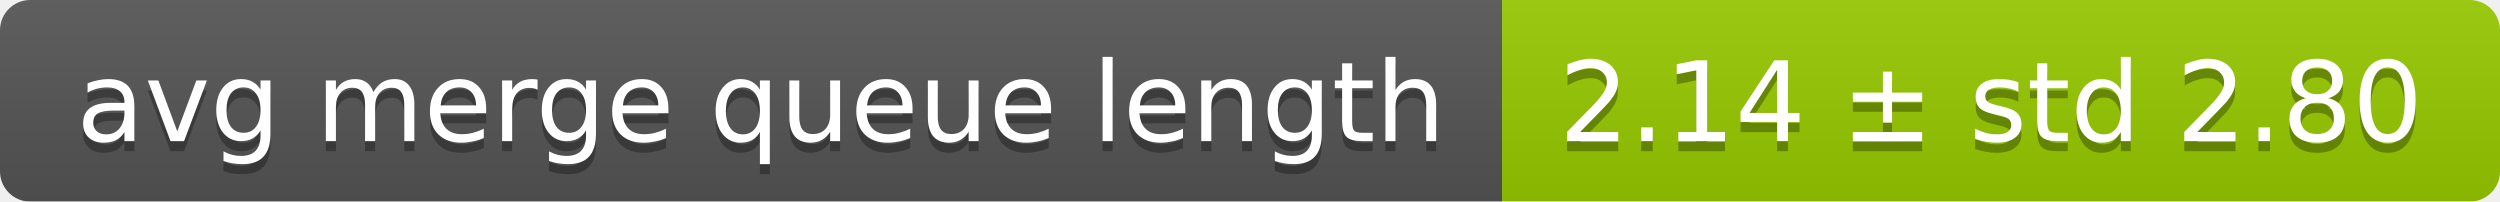
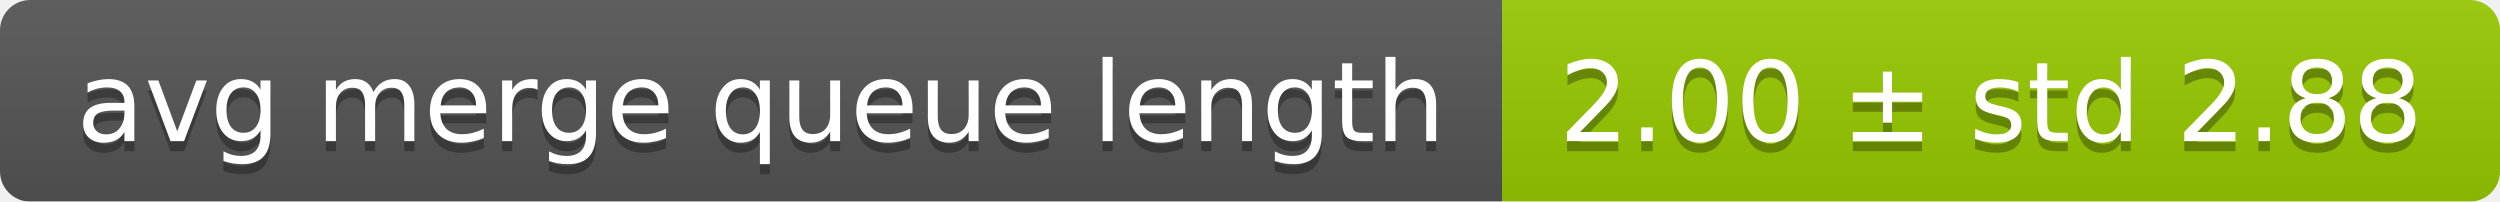
<svg xmlns="http://www.w3.org/2000/svg" width="248" height="20">
  <linearGradient id="smooth" x2="0" y2="100%">
    <stop offset="0" stop-color="#bbb" stop-opacity=".1" />
    <stop offset="1" stop-opacity=".1" />
  </linearGradient>
  <mask id="round">
    <rect width="248" height="20" rx="3" fill="#fff" />
  </mask>
  <g mask="url(#round)">
    <rect width="149" height="20" fill="#555" />
    <rect x="149" width="99" height="20" fill="#97ca00" />
    <rect width="248" height="20" fill="url(#smooth)" />
  </g>
  <g fill="#fff" text-anchor="middle" font-family="DejaVu Sans,Verdana,Geneva,sans-serif" font-size="11">
    <text x="75.5" y="15" fill="#010101" fill-opacity=".3">avg merge queue length</text>
    <text x="75.5" y="14">avg merge queue length</text>
-     <text x="197.5" y="15" fill="#010101" fill-opacity=".3">2.14 ± std 2.80</text>
-     <text x="197.5" y="14">2.14 ± std 2.80</text>
+     <text x="197.5" y="15" fill="#010101" fill-opacity=".3">2.00 ± std 2.88</text>
+     <text x="197.5" y="14">2.00 ± std 2.88</text>
  </g>
</svg>
